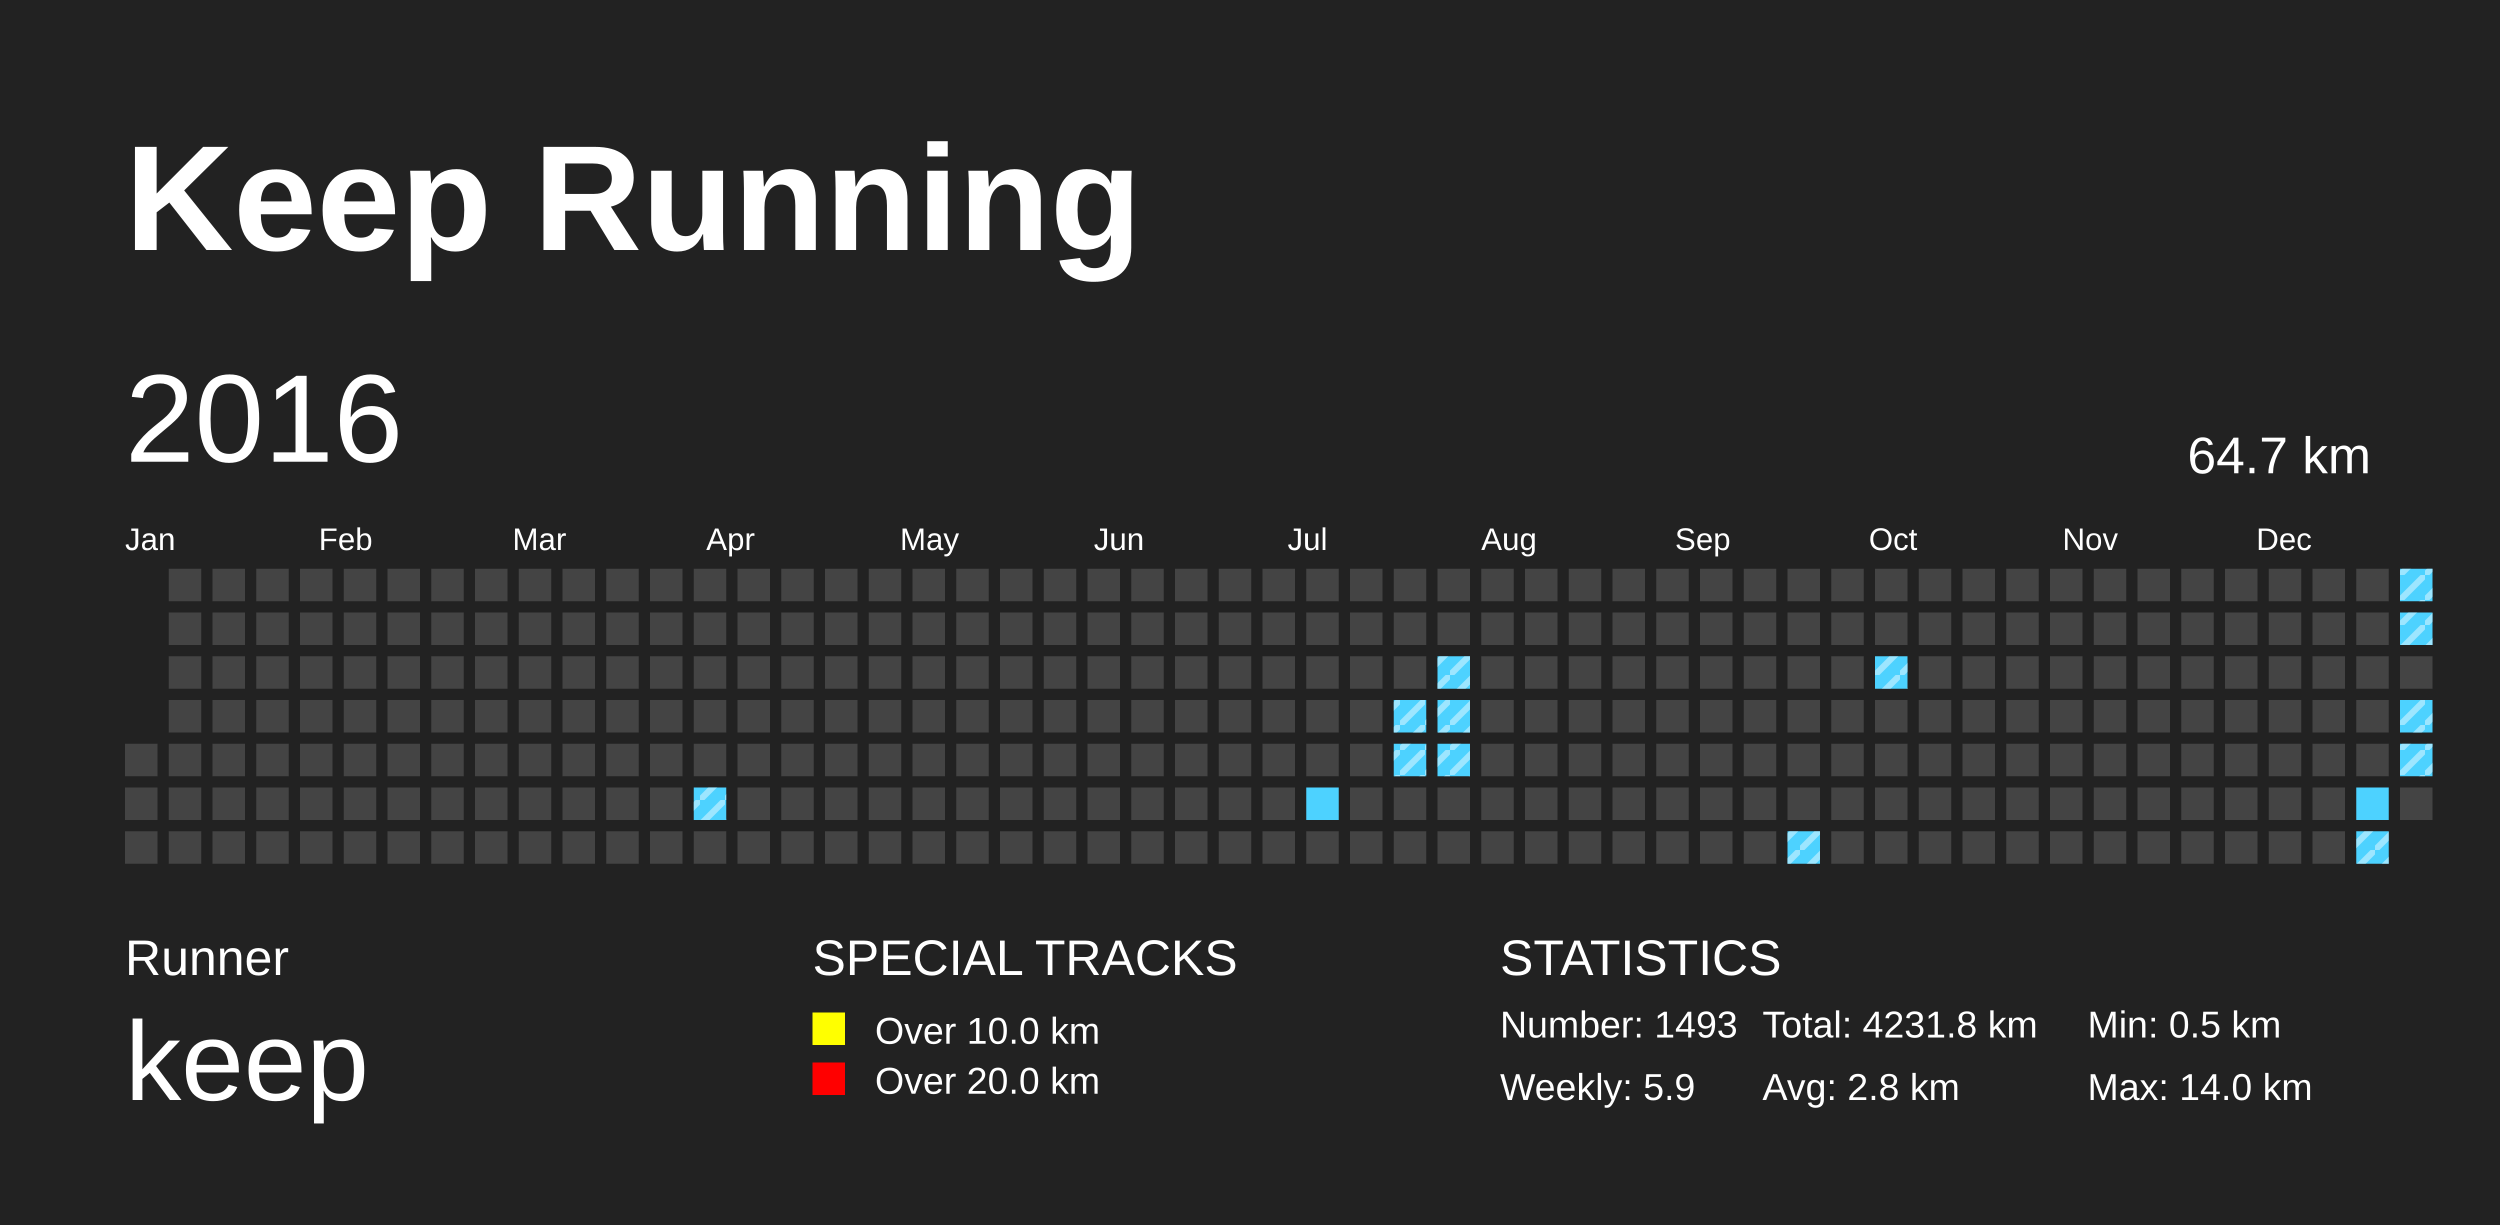
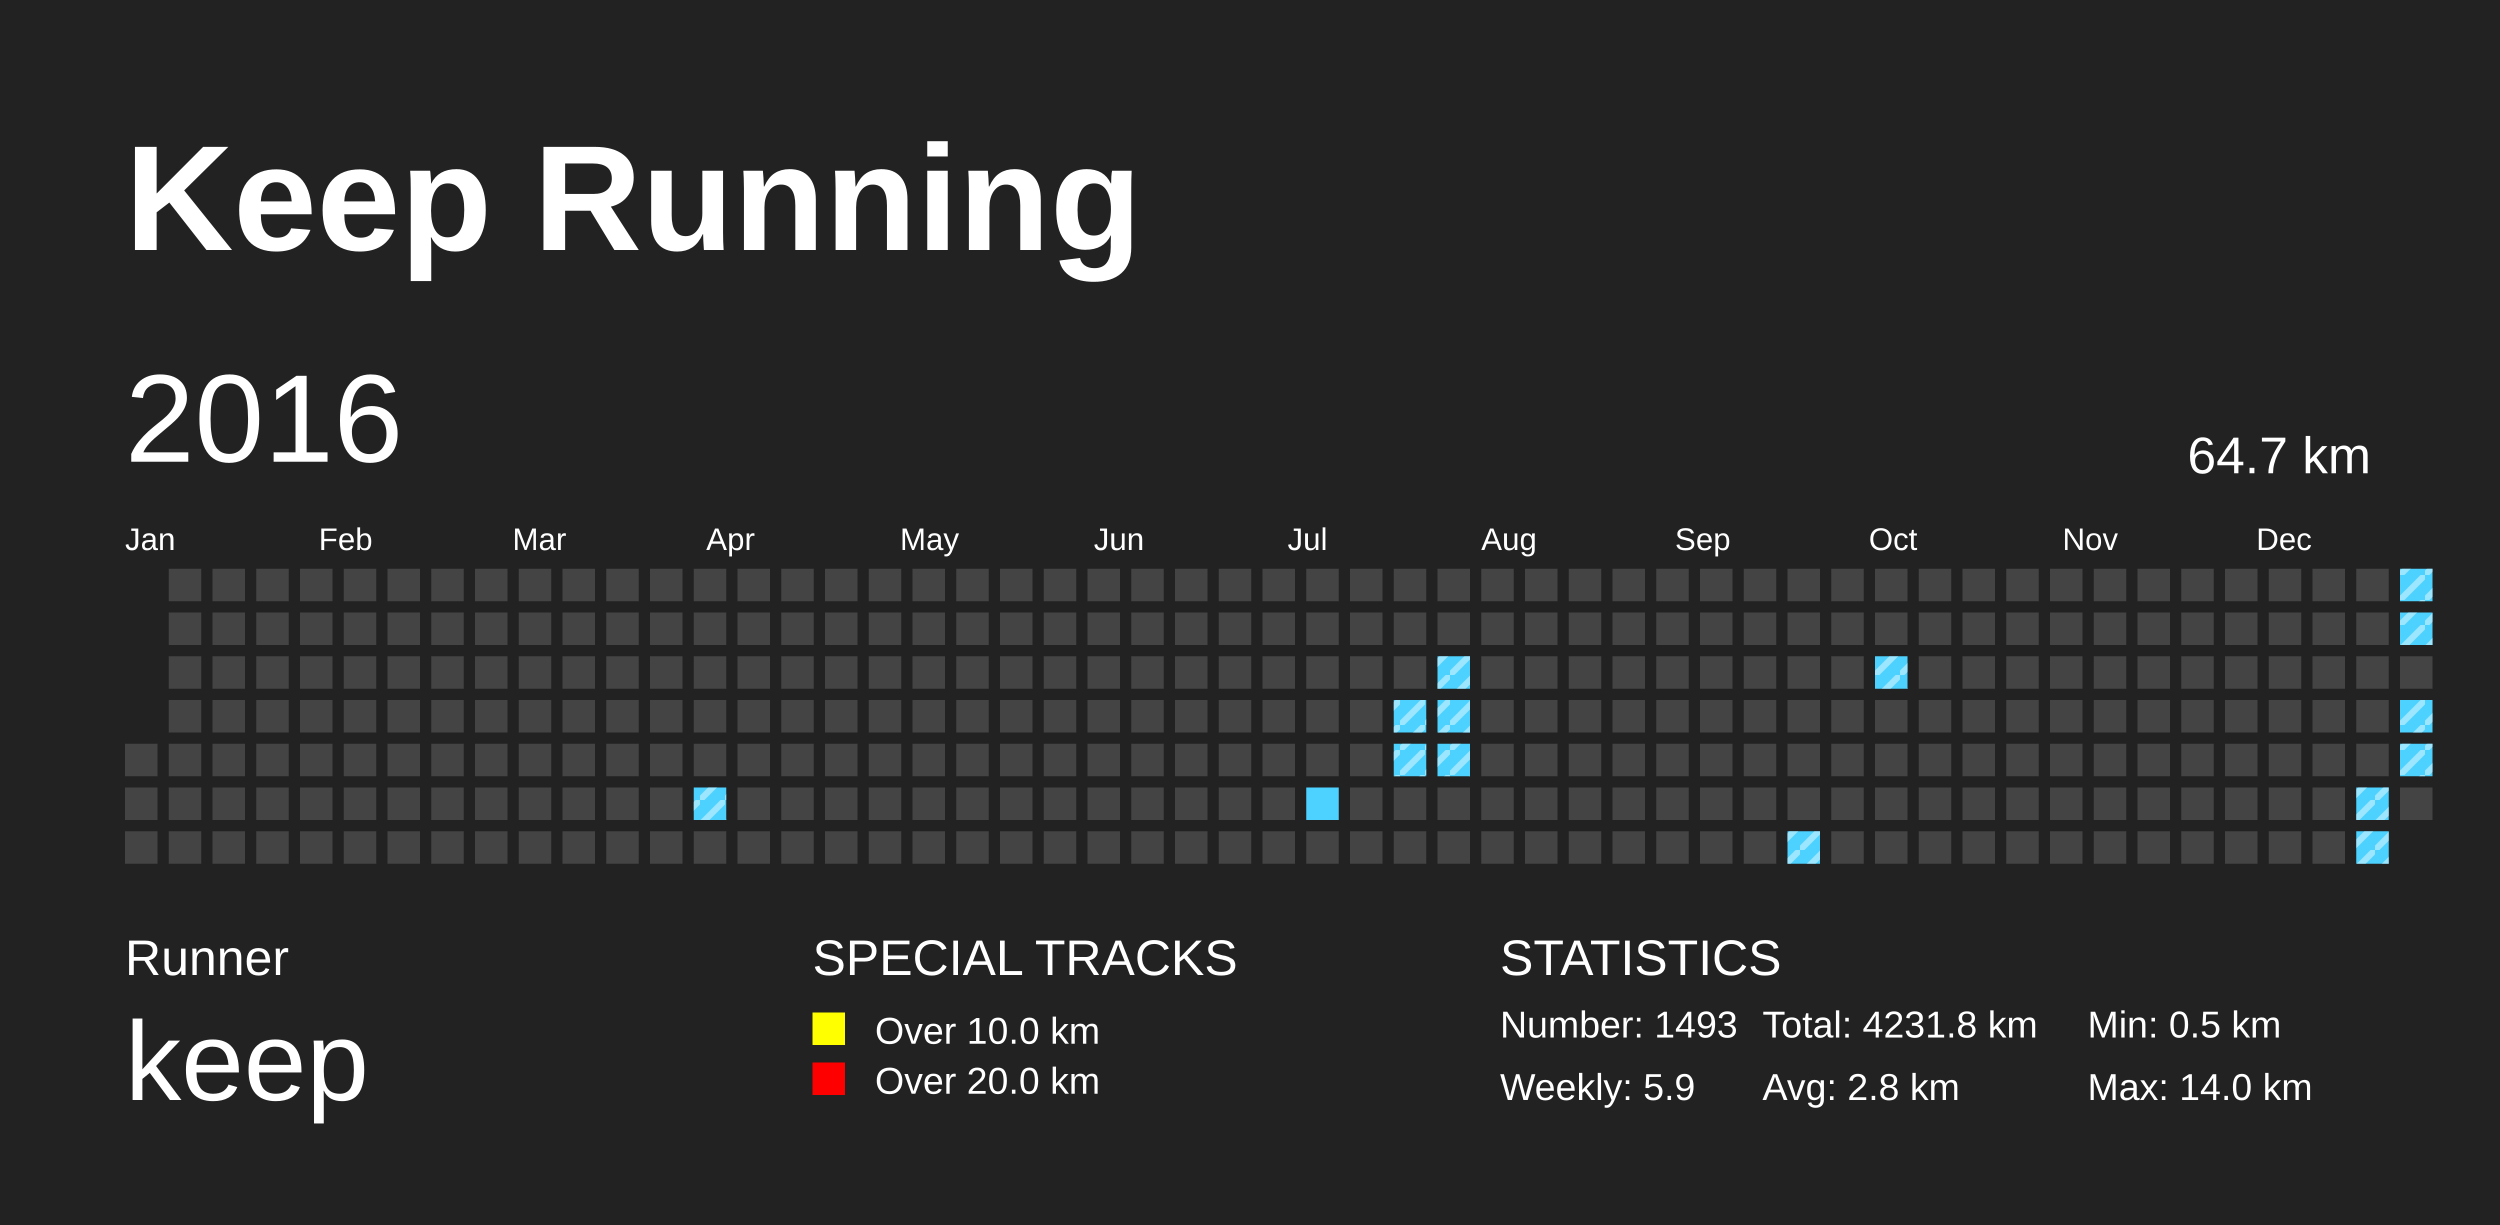
<svg xmlns="http://www.w3.org/2000/svg" baseProfile="full" height="98mm" version="1.1" viewBox="0,0,200,98" width="200mm">
  <defs>
    <pattern height="2" id="indoor-stripe" patternUnits="userSpaceOnUse" width="2">
      <line stroke="white" stroke-opacity="0.45" stroke-width="0.5" x1="0" x2="2" y1="2" y2="0" />
    </pattern>
  </defs>
  <rect fill="#222222" height="98" width="200" x="0" y="0" />
  <text fill="#FFFFFF" style="font-size:12px; font-family:Arial; font-weight:bold;" x="10" y="20">Keep Running</text>
  <text fill="#FFFFFF" style="font-size:4px; font-family:Arial" x="10" y="78">Runner</text>
  <text fill="#FFFFFF" style="font-size:9px; font-family:Arial" x="10" y="88">keep</text>
  <text fill="#FFFFFF" style="font-size:4px; font-family:Arial" x="65" y="78">SPECIAL TRACKS</text>
  <rect fill="yellow" height="2.6" width="2.6" x="65" y="81" />
  <text fill="#FFFFFF" style="font-size:3px; font-family:Arial" x="70" y="83.5">Over 10.0 km</text>
  <rect fill="red" height="2.6" width="2.6" x="65" y="85" />
  <text fill="#FFFFFF" style="font-size:3px; font-family:Arial" x="70" y="87.5">Over 20.0 km</text>
  <text fill="#FFFFFF" style="font-size:4px; font-family:Arial" x="120" y="78">STATISTICS</text>
  <text fill="#FFFFFF" style="font-size:3px; font-family:Arial" x="120" y="83">Number: 1493</text>
  <text fill="#FFFFFF" style="font-size:3px; font-family:Arial" x="120" y="88">Weekly: 5.9</text>
  <text fill="#FFFFFF" style="font-size:3px; font-family:Arial" x="141" y="83">Total: 4231.8 km</text>
  <text fill="#FFFFFF" style="font-size:3px; font-family:Arial" x="141" y="88">Avg: 2.8 km</text>
  <text fill="#FFFFFF" style="font-size:3px; font-family:Arial" x="167" y="83">Min: 0.5 km</text>
  <text fill="#FFFFFF" style="font-size:3px; font-family:Arial" x="167" y="88">Max: 14.0 km</text>
  <text dominant-baseline="hanging" fill="#FFFFFF" style="font-size:10.0px; font-family:Arial;" x="10" y="30">2016</text>
  <text dominant-baseline="hanging" fill="#FFFFFF" style="font-size:4.125px; font-family:Arial;" x="175" y="35">64.7 km</text>
  <text fill="#FFFFFF" style="font-size:2.5px; font-family:Arial" x="10.0" y="44">Jan</text>
  <text fill="#FFFFFF" style="font-size:2.5px; font-family:Arial" x="25.5" y="44">Feb</text>
  <text fill="#FFFFFF" style="font-size:2.5px; font-family:Arial" x="41.0" y="44">Mar</text>
  <text fill="#FFFFFF" style="font-size:2.5px; font-family:Arial" x="56.5" y="44">Apr</text>
  <text fill="#FFFFFF" style="font-size:2.5px; font-family:Arial" x="72.0" y="44">May</text>
  <text fill="#FFFFFF" style="font-size:2.5px; font-family:Arial" x="87.5" y="44">Jun</text>
  <text fill="#FFFFFF" style="font-size:2.5px; font-family:Arial" x="103.0" y="44">Jul</text>
  <text fill="#FFFFFF" style="font-size:2.5px; font-family:Arial" x="118.5" y="44">Aug</text>
  <text fill="#FFFFFF" style="font-size:2.5px; font-family:Arial" x="134.0" y="44">Sep</text>
  <text fill="#FFFFFF" style="font-size:2.5px; font-family:Arial" x="149.5" y="44">Oct</text>
  <text fill="#FFFFFF" style="font-size:2.5px; font-family:Arial" x="165.0" y="44">Nov</text>
  <text fill="#FFFFFF" style="font-size:2.5px; font-family:Arial" x="180.5" y="44">Dec</text>
  <rect fill="#444444" height="2.6" width="2.6" x="10.0" y="59.5" />
  <rect fill="#444444" height="2.6" width="2.6" x="10.0" y="63.0" />
  <rect fill="#444444" height="2.6" width="2.6" x="10.0" y="66.5" />
  <rect fill="#444444" height="2.6" width="2.6" x="13.5" y="45.5" />
  <rect fill="#444444" height="2.6" width="2.6" x="13.5" y="49.0" />
  <rect fill="#444444" height="2.6" width="2.6" x="13.5" y="52.5" />
  <rect fill="#444444" height="2.6" width="2.6" x="13.5" y="56.0" />
  <rect fill="#444444" height="2.6" width="2.6" x="13.5" y="59.5" />
  <rect fill="#444444" height="2.6" width="2.6" x="13.5" y="63.0" />
  <rect fill="#444444" height="2.6" width="2.6" x="13.5" y="66.5" />
  <rect fill="#444444" height="2.6" width="2.6" x="17.0" y="45.5" />
  <rect fill="#444444" height="2.6" width="2.6" x="17.0" y="49.0" />
  <rect fill="#444444" height="2.6" width="2.6" x="17.0" y="52.5" />
  <rect fill="#444444" height="2.6" width="2.6" x="17.0" y="56.0" />
  <rect fill="#444444" height="2.6" width="2.6" x="17.0" y="59.5" />
  <rect fill="#444444" height="2.6" width="2.6" x="17.0" y="63.0" />
  <rect fill="#444444" height="2.6" width="2.6" x="17.0" y="66.5" />
  <rect fill="#444444" height="2.6" width="2.6" x="20.5" y="45.5" />
  <rect fill="#444444" height="2.6" width="2.6" x="20.5" y="49.0" />
  <rect fill="#444444" height="2.6" width="2.6" x="20.5" y="52.5" />
  <rect fill="#444444" height="2.6" width="2.6" x="20.5" y="56.0" />
  <rect fill="#444444" height="2.6" width="2.6" x="20.5" y="59.5" />
  <rect fill="#444444" height="2.6" width="2.6" x="20.5" y="63.0" />
  <rect fill="#444444" height="2.6" width="2.6" x="20.5" y="66.5" />
  <rect fill="#444444" height="2.6" width="2.6" x="24.0" y="45.5" />
  <rect fill="#444444" height="2.6" width="2.6" x="24.0" y="49.0" />
  <rect fill="#444444" height="2.6" width="2.6" x="24.0" y="52.5" />
  <rect fill="#444444" height="2.6" width="2.6" x="24.0" y="56.0" />
  <rect fill="#444444" height="2.6" width="2.6" x="24.0" y="59.5" />
  <rect fill="#444444" height="2.6" width="2.6" x="24.0" y="63.0" />
  <rect fill="#444444" height="2.6" width="2.6" x="24.0" y="66.5" />
  <rect fill="#444444" height="2.6" width="2.6" x="27.5" y="45.5" />
  <rect fill="#444444" height="2.6" width="2.6" x="27.5" y="49.0" />
  <rect fill="#444444" height="2.6" width="2.6" x="27.5" y="52.5" />
  <rect fill="#444444" height="2.6" width="2.6" x="27.5" y="56.0" />
  <rect fill="#444444" height="2.6" width="2.6" x="27.5" y="59.5" />
  <rect fill="#444444" height="2.6" width="2.6" x="27.5" y="63.0" />
  <rect fill="#444444" height="2.6" width="2.6" x="27.5" y="66.5" />
  <rect fill="#444444" height="2.6" width="2.6" x="31.0" y="45.5" />
  <rect fill="#444444" height="2.6" width="2.6" x="31.0" y="49.0" />
  <rect fill="#444444" height="2.6" width="2.6" x="31.0" y="52.5" />
  <rect fill="#444444" height="2.6" width="2.6" x="31.0" y="56.0" />
  <rect fill="#444444" height="2.6" width="2.6" x="31.0" y="59.5" />
  <rect fill="#444444" height="2.6" width="2.6" x="31.0" y="63.0" />
  <rect fill="#444444" height="2.6" width="2.6" x="31.0" y="66.5" />
  <rect fill="#444444" height="2.6" width="2.6" x="34.5" y="45.5" />
  <rect fill="#444444" height="2.6" width="2.6" x="34.5" y="49.0" />
  <rect fill="#444444" height="2.6" width="2.6" x="34.5" y="52.5" />
  <rect fill="#444444" height="2.6" width="2.6" x="34.5" y="56.0" />
  <rect fill="#444444" height="2.6" width="2.6" x="34.5" y="59.5" />
  <rect fill="#444444" height="2.6" width="2.6" x="34.5" y="63.0" />
  <rect fill="#444444" height="2.6" width="2.6" x="34.5" y="66.5" />
  <rect fill="#444444" height="2.6" width="2.6" x="38.0" y="45.5" />
  <rect fill="#444444" height="2.6" width="2.6" x="38.0" y="49.0" />
  <rect fill="#444444" height="2.6" width="2.6" x="38.0" y="52.5" />
  <rect fill="#444444" height="2.6" width="2.6" x="38.0" y="56.0" />
  <rect fill="#444444" height="2.6" width="2.6" x="38.0" y="59.5" />
  <rect fill="#444444" height="2.6" width="2.6" x="38.0" y="63.0" />
  <rect fill="#444444" height="2.6" width="2.6" x="38.0" y="66.5" />
  <rect fill="#444444" height="2.6" width="2.6" x="41.5" y="45.5" />
  <rect fill="#444444" height="2.6" width="2.6" x="41.5" y="49.0" />
  <rect fill="#444444" height="2.6" width="2.6" x="41.5" y="52.5" />
  <rect fill="#444444" height="2.6" width="2.6" x="41.5" y="56.0" />
  <rect fill="#444444" height="2.6" width="2.6" x="41.5" y="59.5" />
  <rect fill="#444444" height="2.6" width="2.6" x="41.5" y="63.0" />
  <rect fill="#444444" height="2.6" width="2.6" x="41.5" y="66.5" />
  <rect fill="#444444" height="2.6" width="2.6" x="45.0" y="45.5" />
  <rect fill="#444444" height="2.6" width="2.6" x="45.0" y="49.0" />
  <rect fill="#444444" height="2.6" width="2.6" x="45.0" y="52.5" />
  <rect fill="#444444" height="2.6" width="2.6" x="45.0" y="56.0" />
  <rect fill="#444444" height="2.6" width="2.6" x="45.0" y="59.5" />
  <rect fill="#444444" height="2.6" width="2.6" x="45.0" y="63.0" />
  <rect fill="#444444" height="2.6" width="2.6" x="45.0" y="66.5" />
  <rect fill="#444444" height="2.6" width="2.6" x="48.5" y="45.5" />
  <rect fill="#444444" height="2.6" width="2.6" x="48.5" y="49.0" />
  <rect fill="#444444" height="2.6" width="2.6" x="48.5" y="52.5" />
  <rect fill="#444444" height="2.6" width="2.6" x="48.5" y="56.0" />
  <rect fill="#444444" height="2.6" width="2.6" x="48.5" y="59.5" />
  <rect fill="#444444" height="2.6" width="2.6" x="48.5" y="63.0" />
  <rect fill="#444444" height="2.6" width="2.6" x="48.5" y="66.5" />
  <rect fill="#444444" height="2.6" width="2.6" x="52.0" y="45.5" />
  <rect fill="#444444" height="2.6" width="2.6" x="52.0" y="49.0" />
  <rect fill="#444444" height="2.6" width="2.6" x="52.0" y="52.5" />
  <rect fill="#444444" height="2.6" width="2.6" x="52.0" y="56.0" />
  <rect fill="#444444" height="2.6" width="2.6" x="52.0" y="59.5" />
  <rect fill="#444444" height="2.6" width="2.6" x="52.0" y="63.0" />
  <rect fill="#444444" height="2.6" width="2.6" x="52.0" y="66.5" />
  <rect fill="#444444" height="2.6" width="2.6" x="55.5" y="45.5" />
  <rect fill="#444444" height="2.6" width="2.6" x="55.5" y="49.0" />
  <rect fill="#444444" height="2.6" width="2.6" x="55.5" y="52.5" />
  <rect fill="#444444" height="2.6" width="2.6" x="55.5" y="56.0" />
  <rect fill="#444444" height="2.6" width="2.6" x="55.5" y="59.5" />
  <rect fill="#4DD2FF" height="2.6" width="2.6" x="55.5" y="63.0" />
  <rect fill="url(#indoor-stripe)" height="2.6" style="pointer-events: none;" width="2.6" x="55.5" y="63.0" />
  <rect fill="#444444" height="2.6" width="2.6" x="55.5" y="66.5" />
  <rect fill="#444444" height="2.6" width="2.6" x="59.0" y="45.5" />
  <rect fill="#444444" height="2.6" width="2.6" x="59.0" y="49.0" />
  <rect fill="#444444" height="2.6" width="2.6" x="59.0" y="52.5" />
  <rect fill="#444444" height="2.6" width="2.6" x="59.0" y="56.0" />
  <rect fill="#444444" height="2.6" width="2.6" x="59.0" y="59.5" />
  <rect fill="#444444" height="2.6" width="2.6" x="59.0" y="63.0" />
  <rect fill="#444444" height="2.6" width="2.6" x="59.0" y="66.5" />
  <rect fill="#444444" height="2.6" width="2.6" x="62.5" y="45.5" />
  <rect fill="#444444" height="2.6" width="2.6" x="62.5" y="49.0" />
  <rect fill="#444444" height="2.6" width="2.6" x="62.5" y="52.5" />
  <rect fill="#444444" height="2.6" width="2.6" x="62.5" y="56.0" />
  <rect fill="#444444" height="2.6" width="2.6" x="62.5" y="59.5" />
  <rect fill="#444444" height="2.6" width="2.6" x="62.5" y="63.0" />
  <rect fill="#444444" height="2.6" width="2.6" x="62.5" y="66.5" />
  <rect fill="#444444" height="2.6" width="2.6" x="66.0" y="45.5" />
  <rect fill="#444444" height="2.6" width="2.6" x="66.0" y="49.0" />
  <rect fill="#444444" height="2.6" width="2.6" x="66.0" y="52.5" />
  <rect fill="#444444" height="2.6" width="2.6" x="66.0" y="56.0" />
  <rect fill="#444444" height="2.6" width="2.6" x="66.0" y="59.5" />
  <rect fill="#444444" height="2.6" width="2.6" x="66.0" y="63.0" />
  <rect fill="#444444" height="2.6" width="2.6" x="66.0" y="66.5" />
  <rect fill="#444444" height="2.6" width="2.6" x="69.5" y="45.5" />
  <rect fill="#444444" height="2.6" width="2.6" x="69.5" y="49.0" />
  <rect fill="#444444" height="2.6" width="2.6" x="69.5" y="52.5" />
  <rect fill="#444444" height="2.6" width="2.6" x="69.5" y="56.0" />
  <rect fill="#444444" height="2.6" width="2.6" x="69.5" y="59.5" />
  <rect fill="#444444" height="2.6" width="2.6" x="69.5" y="63.0" />
  <rect fill="#444444" height="2.6" width="2.6" x="69.5" y="66.5" />
  <rect fill="#444444" height="2.6" width="2.6" x="73.0" y="45.5" />
  <rect fill="#444444" height="2.6" width="2.6" x="73.0" y="49.0" />
  <rect fill="#444444" height="2.6" width="2.6" x="73.0" y="52.5" />
  <rect fill="#444444" height="2.6" width="2.6" x="73.0" y="56.0" />
  <rect fill="#444444" height="2.6" width="2.6" x="73.0" y="59.5" />
  <rect fill="#444444" height="2.6" width="2.6" x="73.0" y="63.0" />
  <rect fill="#444444" height="2.6" width="2.6" x="73.0" y="66.5" />
  <rect fill="#444444" height="2.6" width="2.6" x="76.5" y="45.5" />
  <rect fill="#444444" height="2.6" width="2.6" x="76.5" y="49.0" />
  <rect fill="#444444" height="2.6" width="2.6" x="76.5" y="52.5" />
  <rect fill="#444444" height="2.6" width="2.6" x="76.5" y="56.0" />
  <rect fill="#444444" height="2.6" width="2.6" x="76.5" y="59.5" />
  <rect fill="#444444" height="2.6" width="2.6" x="76.5" y="63.0" />
  <rect fill="#444444" height="2.6" width="2.6" x="76.5" y="66.5" />
  <rect fill="#444444" height="2.6" width="2.6" x="80.0" y="45.5" />
  <rect fill="#444444" height="2.6" width="2.6" x="80.0" y="49.0" />
  <rect fill="#444444" height="2.6" width="2.6" x="80.0" y="52.5" />
  <rect fill="#444444" height="2.6" width="2.6" x="80.0" y="56.0" />
  <rect fill="#444444" height="2.6" width="2.6" x="80.0" y="59.5" />
  <rect fill="#444444" height="2.6" width="2.6" x="80.0" y="63.0" />
  <rect fill="#444444" height="2.6" width="2.6" x="80.0" y="66.5" />
  <rect fill="#444444" height="2.6" width="2.6" x="83.5" y="45.5" />
  <rect fill="#444444" height="2.6" width="2.6" x="83.5" y="49.0" />
  <rect fill="#444444" height="2.6" width="2.6" x="83.5" y="52.5" />
  <rect fill="#444444" height="2.6" width="2.6" x="83.5" y="56.0" />
  <rect fill="#444444" height="2.6" width="2.6" x="83.5" y="59.5" />
  <rect fill="#444444" height="2.6" width="2.6" x="83.5" y="63.0" />
  <rect fill="#444444" height="2.6" width="2.6" x="83.5" y="66.5" />
  <rect fill="#444444" height="2.6" width="2.6" x="87.0" y="45.5" />
  <rect fill="#444444" height="2.6" width="2.6" x="87.0" y="49.0" />
  <rect fill="#444444" height="2.6" width="2.6" x="87.0" y="52.5" />
  <rect fill="#444444" height="2.6" width="2.6" x="87.0" y="56.0" />
  <rect fill="#444444" height="2.6" width="2.6" x="87.0" y="59.5" />
  <rect fill="#444444" height="2.6" width="2.6" x="87.0" y="63.0" />
  <rect fill="#444444" height="2.6" width="2.6" x="87.0" y="66.5" />
  <rect fill="#444444" height="2.6" width="2.6" x="90.5" y="45.5" />
  <rect fill="#444444" height="2.6" width="2.6" x="90.5" y="49.0" />
  <rect fill="#444444" height="2.6" width="2.6" x="90.5" y="52.5" />
  <rect fill="#444444" height="2.6" width="2.6" x="90.5" y="56.0" />
  <rect fill="#444444" height="2.6" width="2.6" x="90.5" y="59.5" />
  <rect fill="#444444" height="2.6" width="2.6" x="90.5" y="63.0" />
  <rect fill="#444444" height="2.6" width="2.6" x="90.5" y="66.5" />
  <rect fill="#444444" height="2.6" width="2.6" x="94.0" y="45.5" />
  <rect fill="#444444" height="2.6" width="2.6" x="94.0" y="49.0" />
  <rect fill="#444444" height="2.6" width="2.6" x="94.0" y="52.5" />
  <rect fill="#444444" height="2.6" width="2.6" x="94.0" y="56.0" />
  <rect fill="#444444" height="2.6" width="2.6" x="94.0" y="59.5" />
  <rect fill="#444444" height="2.6" width="2.6" x="94.0" y="63.0" />
  <rect fill="#444444" height="2.6" width="2.6" x="94.0" y="66.5" />
  <rect fill="#444444" height="2.6" width="2.6" x="97.5" y="45.5" />
  <rect fill="#444444" height="2.6" width="2.6" x="97.5" y="49.0" />
  <rect fill="#444444" height="2.6" width="2.6" x="97.5" y="52.5" />
  <rect fill="#444444" height="2.6" width="2.6" x="97.5" y="56.0" />
  <rect fill="#444444" height="2.6" width="2.6" x="97.5" y="59.5" />
  <rect fill="#444444" height="2.6" width="2.6" x="97.5" y="63.0" />
  <rect fill="#444444" height="2.6" width="2.6" x="97.5" y="66.5" />
  <rect fill="#444444" height="2.6" width="2.6" x="101.0" y="45.5" />
  <rect fill="#444444" height="2.6" width="2.6" x="101.0" y="49.0" />
  <rect fill="#444444" height="2.6" width="2.6" x="101.0" y="52.5" />
  <rect fill="#444444" height="2.6" width="2.6" x="101.0" y="56.0" />
  <rect fill="#444444" height="2.6" width="2.6" x="101.0" y="59.5" />
  <rect fill="#444444" height="2.6" width="2.6" x="101.0" y="63.0" />
  <rect fill="#444444" height="2.6" width="2.6" x="101.0" y="66.5" />
  <rect fill="#444444" height="2.6" width="2.6" x="104.5" y="45.5" />
  <rect fill="#444444" height="2.6" width="2.6" x="104.5" y="49.0" />
  <rect fill="#444444" height="2.6" width="2.6" x="104.5" y="52.5" />
  <rect fill="#444444" height="2.6" width="2.6" x="104.5" y="56.0" />
  <rect fill="#444444" height="2.6" width="2.6" x="104.5" y="59.5" />
  <rect fill="#4DD2FF" height="2.6" width="2.6" x="104.5" y="63.0" />
  <rect fill="#444444" height="2.6" width="2.6" x="104.5" y="66.5" />
  <rect fill="#444444" height="2.6" width="2.6" x="108.0" y="45.5" />
  <rect fill="#444444" height="2.6" width="2.6" x="108.0" y="49.0" />
  <rect fill="#444444" height="2.6" width="2.6" x="108.0" y="52.5" />
  <rect fill="#444444" height="2.6" width="2.6" x="108.0" y="56.0" />
  <rect fill="#444444" height="2.6" width="2.6" x="108.0" y="59.5" />
  <rect fill="#444444" height="2.6" width="2.6" x="108.0" y="63.0" />
  <rect fill="#444444" height="2.6" width="2.6" x="108.0" y="66.5" />
  <rect fill="#444444" height="2.6" width="2.6" x="111.5" y="45.5" />
  <rect fill="#444444" height="2.6" width="2.6" x="111.5" y="49.0" />
  <rect fill="#444444" height="2.6" width="2.6" x="111.5" y="52.5" />
  <rect fill="#4DD2FF" height="2.6" width="2.6" x="111.5" y="56.0" />
  <rect fill="url(#indoor-stripe)" height="2.6" style="pointer-events: none;" width="2.6" x="111.5" y="56.0" />
  <rect fill="#4DD2FF" height="2.6" width="2.6" x="111.5" y="59.5" />
  <rect fill="url(#indoor-stripe)" height="2.6" style="pointer-events: none;" width="2.6" x="111.5" y="59.5" />
  <rect fill="#444444" height="2.6" width="2.6" x="111.5" y="63.0" />
  <rect fill="#444444" height="2.6" width="2.6" x="111.5" y="66.5" />
  <rect fill="#444444" height="2.6" width="2.6" x="115.0" y="45.5" />
  <rect fill="#444444" height="2.6" width="2.6" x="115.0" y="49.0" />
  <rect fill="#4DD2FF" height="2.6" width="2.6" x="115.0" y="52.5" />
  <rect fill="url(#indoor-stripe)" height="2.6" style="pointer-events: none;" width="2.6" x="115.0" y="52.5" />
  <rect fill="#4DD2FF" height="2.6" width="2.6" x="115.0" y="56.0" />
  <rect fill="url(#indoor-stripe)" height="2.6" style="pointer-events: none;" width="2.6" x="115.0" y="56.0" />
  <rect fill="#4DD2FF" height="2.6" width="2.6" x="115.0" y="59.5" />
  <rect fill="url(#indoor-stripe)" height="2.6" style="pointer-events: none;" width="2.6" x="115.0" y="59.5" />
  <rect fill="#444444" height="2.6" width="2.6" x="115.0" y="63.0" />
  <rect fill="#444444" height="2.6" width="2.6" x="115.0" y="66.5" />
  <rect fill="#444444" height="2.6" width="2.6" x="118.5" y="45.5" />
  <rect fill="#444444" height="2.6" width="2.6" x="118.5" y="49.0" />
  <rect fill="#444444" height="2.6" width="2.6" x="118.5" y="52.5" />
  <rect fill="#444444" height="2.6" width="2.6" x="118.5" y="56.0" />
  <rect fill="#444444" height="2.6" width="2.6" x="118.5" y="59.5" />
  <rect fill="#444444" height="2.6" width="2.6" x="118.5" y="63.0" />
  <rect fill="#444444" height="2.6" width="2.6" x="118.5" y="66.5" />
  <rect fill="#444444" height="2.6" width="2.6" x="122.0" y="45.5" />
  <rect fill="#444444" height="2.6" width="2.6" x="122.0" y="49.0" />
  <rect fill="#444444" height="2.6" width="2.6" x="122.0" y="52.5" />
  <rect fill="#444444" height="2.6" width="2.6" x="122.0" y="56.0" />
  <rect fill="#444444" height="2.6" width="2.6" x="122.0" y="59.5" />
  <rect fill="#444444" height="2.6" width="2.6" x="122.0" y="63.0" />
  <rect fill="#444444" height="2.6" width="2.6" x="122.0" y="66.5" />
  <rect fill="#444444" height="2.6" width="2.6" x="125.5" y="45.5" />
  <rect fill="#444444" height="2.6" width="2.6" x="125.5" y="49.0" />
  <rect fill="#444444" height="2.6" width="2.6" x="125.5" y="52.5" />
  <rect fill="#444444" height="2.6" width="2.6" x="125.5" y="56.0" />
  <rect fill="#444444" height="2.6" width="2.6" x="125.5" y="59.5" />
  <rect fill="#444444" height="2.6" width="2.6" x="125.5" y="63.0" />
  <rect fill="#444444" height="2.6" width="2.6" x="125.5" y="66.5" />
  <rect fill="#444444" height="2.6" width="2.6" x="129.0" y="45.5" />
  <rect fill="#444444" height="2.6" width="2.6" x="129.0" y="49.0" />
  <rect fill="#444444" height="2.6" width="2.6" x="129.0" y="52.5" />
  <rect fill="#444444" height="2.6" width="2.6" x="129.0" y="56.0" />
  <rect fill="#444444" height="2.6" width="2.6" x="129.0" y="59.5" />
  <rect fill="#444444" height="2.6" width="2.6" x="129.0" y="63.0" />
  <rect fill="#444444" height="2.6" width="2.6" x="129.0" y="66.5" />
  <rect fill="#444444" height="2.6" width="2.6" x="132.5" y="45.5" />
  <rect fill="#444444" height="2.6" width="2.6" x="132.5" y="49.0" />
  <rect fill="#444444" height="2.6" width="2.6" x="132.5" y="52.5" />
  <rect fill="#444444" height="2.6" width="2.6" x="132.5" y="56.0" />
  <rect fill="#444444" height="2.6" width="2.6" x="132.5" y="59.5" />
  <rect fill="#444444" height="2.6" width="2.6" x="132.5" y="63.0" />
  <rect fill="#444444" height="2.6" width="2.6" x="132.5" y="66.5" />
  <rect fill="#444444" height="2.6" width="2.6" x="136.0" y="45.5" />
  <rect fill="#444444" height="2.6" width="2.6" x="136.0" y="49.0" />
  <rect fill="#444444" height="2.6" width="2.6" x="136.0" y="52.5" />
  <rect fill="#444444" height="2.6" width="2.6" x="136.0" y="56.0" />
  <rect fill="#444444" height="2.6" width="2.6" x="136.0" y="59.5" />
  <rect fill="#444444" height="2.6" width="2.6" x="136.0" y="63.0" />
  <rect fill="#444444" height="2.6" width="2.6" x="136.0" y="66.5" />
  <rect fill="#444444" height="2.6" width="2.6" x="139.5" y="45.5" />
  <rect fill="#444444" height="2.6" width="2.6" x="139.5" y="49.0" />
  <rect fill="#444444" height="2.6" width="2.6" x="139.5" y="52.5" />
  <rect fill="#444444" height="2.6" width="2.6" x="139.5" y="56.0" />
  <rect fill="#444444" height="2.6" width="2.6" x="139.5" y="59.5" />
  <rect fill="#444444" height="2.6" width="2.6" x="139.5" y="63.0" />
  <rect fill="#444444" height="2.6" width="2.6" x="139.5" y="66.5" />
  <rect fill="#444444" height="2.6" width="2.6" x="143.0" y="45.5" />
  <rect fill="#444444" height="2.6" width="2.6" x="143.0" y="49.0" />
  <rect fill="#444444" height="2.6" width="2.6" x="143.0" y="52.5" />
  <rect fill="#444444" height="2.6" width="2.6" x="143.0" y="56.0" />
  <rect fill="#444444" height="2.6" width="2.6" x="143.0" y="59.5" />
  <rect fill="#444444" height="2.6" width="2.6" x="143.0" y="63.0" />
  <rect fill="#4DD2FF" height="2.6" width="2.6" x="143.0" y="66.5" />
  <rect fill="url(#indoor-stripe)" height="2.6" style="pointer-events: none;" width="2.6" x="143.0" y="66.5" />
  <rect fill="#444444" height="2.6" width="2.6" x="146.5" y="45.5" />
  <rect fill="#444444" height="2.6" width="2.6" x="146.5" y="49.0" />
  <rect fill="#444444" height="2.6" width="2.6" x="146.5" y="52.5" />
  <rect fill="#444444" height="2.6" width="2.6" x="146.5" y="56.0" />
  <rect fill="#444444" height="2.6" width="2.6" x="146.5" y="59.5" />
  <rect fill="#444444" height="2.6" width="2.6" x="146.5" y="63.0" />
  <rect fill="#444444" height="2.6" width="2.6" x="146.5" y="66.5" />
  <rect fill="#444444" height="2.6" width="2.6" x="150.0" y="45.5" />
  <rect fill="#444444" height="2.6" width="2.6" x="150.0" y="49.0" />
  <rect fill="#4DD2FF" height="2.6" width="2.6" x="150.0" y="52.5" />
  <rect fill="url(#indoor-stripe)" height="2.6" style="pointer-events: none;" width="2.6" x="150.0" y="52.5" />
  <rect fill="#444444" height="2.6" width="2.6" x="150.0" y="56.0" />
  <rect fill="#444444" height="2.6" width="2.6" x="150.0" y="59.5" />
  <rect fill="#444444" height="2.6" width="2.6" x="150.0" y="63.0" />
  <rect fill="#444444" height="2.6" width="2.6" x="150.0" y="66.5" />
  <rect fill="#444444" height="2.6" width="2.6" x="153.5" y="45.5" />
  <rect fill="#444444" height="2.6" width="2.6" x="153.5" y="49.0" />
  <rect fill="#444444" height="2.6" width="2.6" x="153.5" y="52.5" />
  <rect fill="#444444" height="2.6" width="2.6" x="153.5" y="56.0" />
  <rect fill="#444444" height="2.6" width="2.6" x="153.5" y="59.5" />
  <rect fill="#444444" height="2.6" width="2.6" x="153.5" y="63.0" />
  <rect fill="#444444" height="2.6" width="2.6" x="153.5" y="66.5" />
  <rect fill="#444444" height="2.6" width="2.6" x="157.0" y="45.5" />
  <rect fill="#444444" height="2.6" width="2.6" x="157.0" y="49.0" />
  <rect fill="#444444" height="2.6" width="2.6" x="157.0" y="52.5" />
  <rect fill="#444444" height="2.6" width="2.6" x="157.0" y="56.0" />
  <rect fill="#444444" height="2.6" width="2.6" x="157.0" y="59.5" />
  <rect fill="#444444" height="2.6" width="2.6" x="157.0" y="63.0" />
  <rect fill="#444444" height="2.6" width="2.6" x="157.0" y="66.5" />
  <rect fill="#444444" height="2.6" width="2.6" x="160.5" y="45.5" />
  <rect fill="#444444" height="2.6" width="2.6" x="160.5" y="49.0" />
  <rect fill="#444444" height="2.6" width="2.6" x="160.5" y="52.5" />
  <rect fill="#444444" height="2.6" width="2.6" x="160.5" y="56.0" />
  <rect fill="#444444" height="2.6" width="2.6" x="160.5" y="59.5" />
  <rect fill="#444444" height="2.6" width="2.6" x="160.5" y="63.0" />
  <rect fill="#444444" height="2.6" width="2.6" x="160.5" y="66.5" />
  <rect fill="#444444" height="2.6" width="2.6" x="164.0" y="45.5" />
  <rect fill="#444444" height="2.6" width="2.6" x="164.0" y="49.0" />
  <rect fill="#444444" height="2.6" width="2.6" x="164.0" y="52.5" />
  <rect fill="#444444" height="2.6" width="2.6" x="164.0" y="56.0" />
  <rect fill="#444444" height="2.6" width="2.6" x="164.0" y="59.5" />
  <rect fill="#444444" height="2.6" width="2.6" x="164.0" y="63.0" />
  <rect fill="#444444" height="2.6" width="2.6" x="164.0" y="66.5" />
  <rect fill="#444444" height="2.6" width="2.6" x="167.5" y="45.5" />
  <rect fill="#444444" height="2.6" width="2.6" x="167.5" y="49.0" />
  <rect fill="#444444" height="2.6" width="2.6" x="167.5" y="52.5" />
  <rect fill="#444444" height="2.6" width="2.6" x="167.5" y="56.0" />
  <rect fill="#444444" height="2.6" width="2.6" x="167.5" y="59.5" />
  <rect fill="#444444" height="2.6" width="2.6" x="167.5" y="63.0" />
  <rect fill="#444444" height="2.6" width="2.6" x="167.5" y="66.5" />
  <rect fill="#444444" height="2.6" width="2.6" x="171.0" y="45.5" />
  <rect fill="#444444" height="2.6" width="2.6" x="171.0" y="49.0" />
  <rect fill="#444444" height="2.6" width="2.6" x="171.0" y="52.5" />
  <rect fill="#444444" height="2.6" width="2.6" x="171.0" y="56.0" />
  <rect fill="#444444" height="2.6" width="2.6" x="171.0" y="59.5" />
  <rect fill="#444444" height="2.6" width="2.6" x="171.0" y="63.0" />
  <rect fill="#444444" height="2.6" width="2.6" x="171.0" y="66.5" />
  <rect fill="#444444" height="2.6" width="2.6" x="174.5" y="45.5" />
  <rect fill="#444444" height="2.6" width="2.6" x="174.5" y="49.0" />
  <rect fill="#444444" height="2.6" width="2.6" x="174.5" y="52.5" />
  <rect fill="#444444" height="2.6" width="2.6" x="174.5" y="56.0" />
  <rect fill="#444444" height="2.6" width="2.6" x="174.5" y="59.5" />
  <rect fill="#444444" height="2.6" width="2.6" x="174.5" y="63.0" />
  <rect fill="#444444" height="2.6" width="2.6" x="174.5" y="66.5" />
  <rect fill="#444444" height="2.6" width="2.6" x="178.0" y="45.5" />
  <rect fill="#444444" height="2.6" width="2.6" x="178.0" y="49.0" />
  <rect fill="#444444" height="2.6" width="2.6" x="178.0" y="52.5" />
  <rect fill="#444444" height="2.6" width="2.6" x="178.0" y="56.0" />
  <rect fill="#444444" height="2.6" width="2.6" x="178.0" y="59.5" />
  <rect fill="#444444" height="2.6" width="2.6" x="178.0" y="63.0" />
  <rect fill="#444444" height="2.6" width="2.6" x="178.0" y="66.5" />
  <rect fill="#444444" height="2.6" width="2.6" x="181.5" y="45.5" />
  <rect fill="#444444" height="2.6" width="2.6" x="181.5" y="49.0" />
  <rect fill="#444444" height="2.6" width="2.6" x="181.5" y="52.5" />
  <rect fill="#444444" height="2.6" width="2.6" x="181.5" y="56.0" />
  <rect fill="#444444" height="2.6" width="2.6" x="181.5" y="59.5" />
  <rect fill="#444444" height="2.6" width="2.6" x="181.5" y="63.0" />
  <rect fill="#444444" height="2.6" width="2.6" x="181.5" y="66.5" />
  <rect fill="#444444" height="2.6" width="2.6" x="185.0" y="45.5" />
  <rect fill="#444444" height="2.6" width="2.6" x="185.0" y="49.0" />
  <rect fill="#444444" height="2.6" width="2.6" x="185.0" y="52.5" />
  <rect fill="#444444" height="2.6" width="2.6" x="185.0" y="56.0" />
  <rect fill="#444444" height="2.6" width="2.6" x="185.0" y="59.5" />
  <rect fill="#444444" height="2.6" width="2.6" x="185.0" y="63.0" />
  <rect fill="#444444" height="2.6" width="2.6" x="185.0" y="66.5" />
  <rect fill="#444444" height="2.6" width="2.6" x="188.5" y="45.5" />
  <rect fill="#444444" height="2.6" width="2.6" x="188.5" y="49.0" />
  <rect fill="#444444" height="2.6" width="2.6" x="188.5" y="52.5" />
  <rect fill="#444444" height="2.6" width="2.6" x="188.5" y="56.0" />
  <rect fill="#444444" height="2.6" width="2.6" x="188.5" y="59.5" />
  <rect fill="#4DD2FF" height="2.6" width="2.6" x="188.5" y="63.0" />
+   <rect fill="url(#indoor-stripe)" height="2.6" style="pointer-events: none;" width="2.6" x="188.5" y="63.0" />
  <rect fill="#4DD2FF" height="2.6" width="2.6" x="188.5" y="66.5" />
  <rect fill="url(#indoor-stripe)" height="2.6" style="pointer-events: none;" width="2.6" x="188.5" y="66.5" />
  <rect fill="#4DD2FF" height="2.6" width="2.6" x="192.0" y="45.5" />
  <rect fill="url(#indoor-stripe)" height="2.6" style="pointer-events: none;" width="2.6" x="192.0" y="45.5" />
  <rect fill="#4DD2FF" height="2.6" width="2.6" x="192.0" y="49.0" />
  <rect fill="url(#indoor-stripe)" height="2.6" style="pointer-events: none;" width="2.6" x="192.0" y="49.0" />
  <rect fill="#444444" height="2.6" width="2.6" x="192.0" y="52.5" />
  <rect fill="#4DD2FF" height="2.6" width="2.6" x="192.0" y="56.0" />
  <rect fill="url(#indoor-stripe)" height="2.6" style="pointer-events: none;" width="2.6" x="192.0" y="56.0" />
  <rect fill="#4DD2FF" height="2.6" width="2.6" x="192.0" y="59.5" />
  <rect fill="url(#indoor-stripe)" height="2.6" style="pointer-events: none;" width="2.6" x="192.0" y="59.5" />
  <rect fill="#444444" height="2.6" width="2.6" x="192.0" y="63.0" />
</svg>
